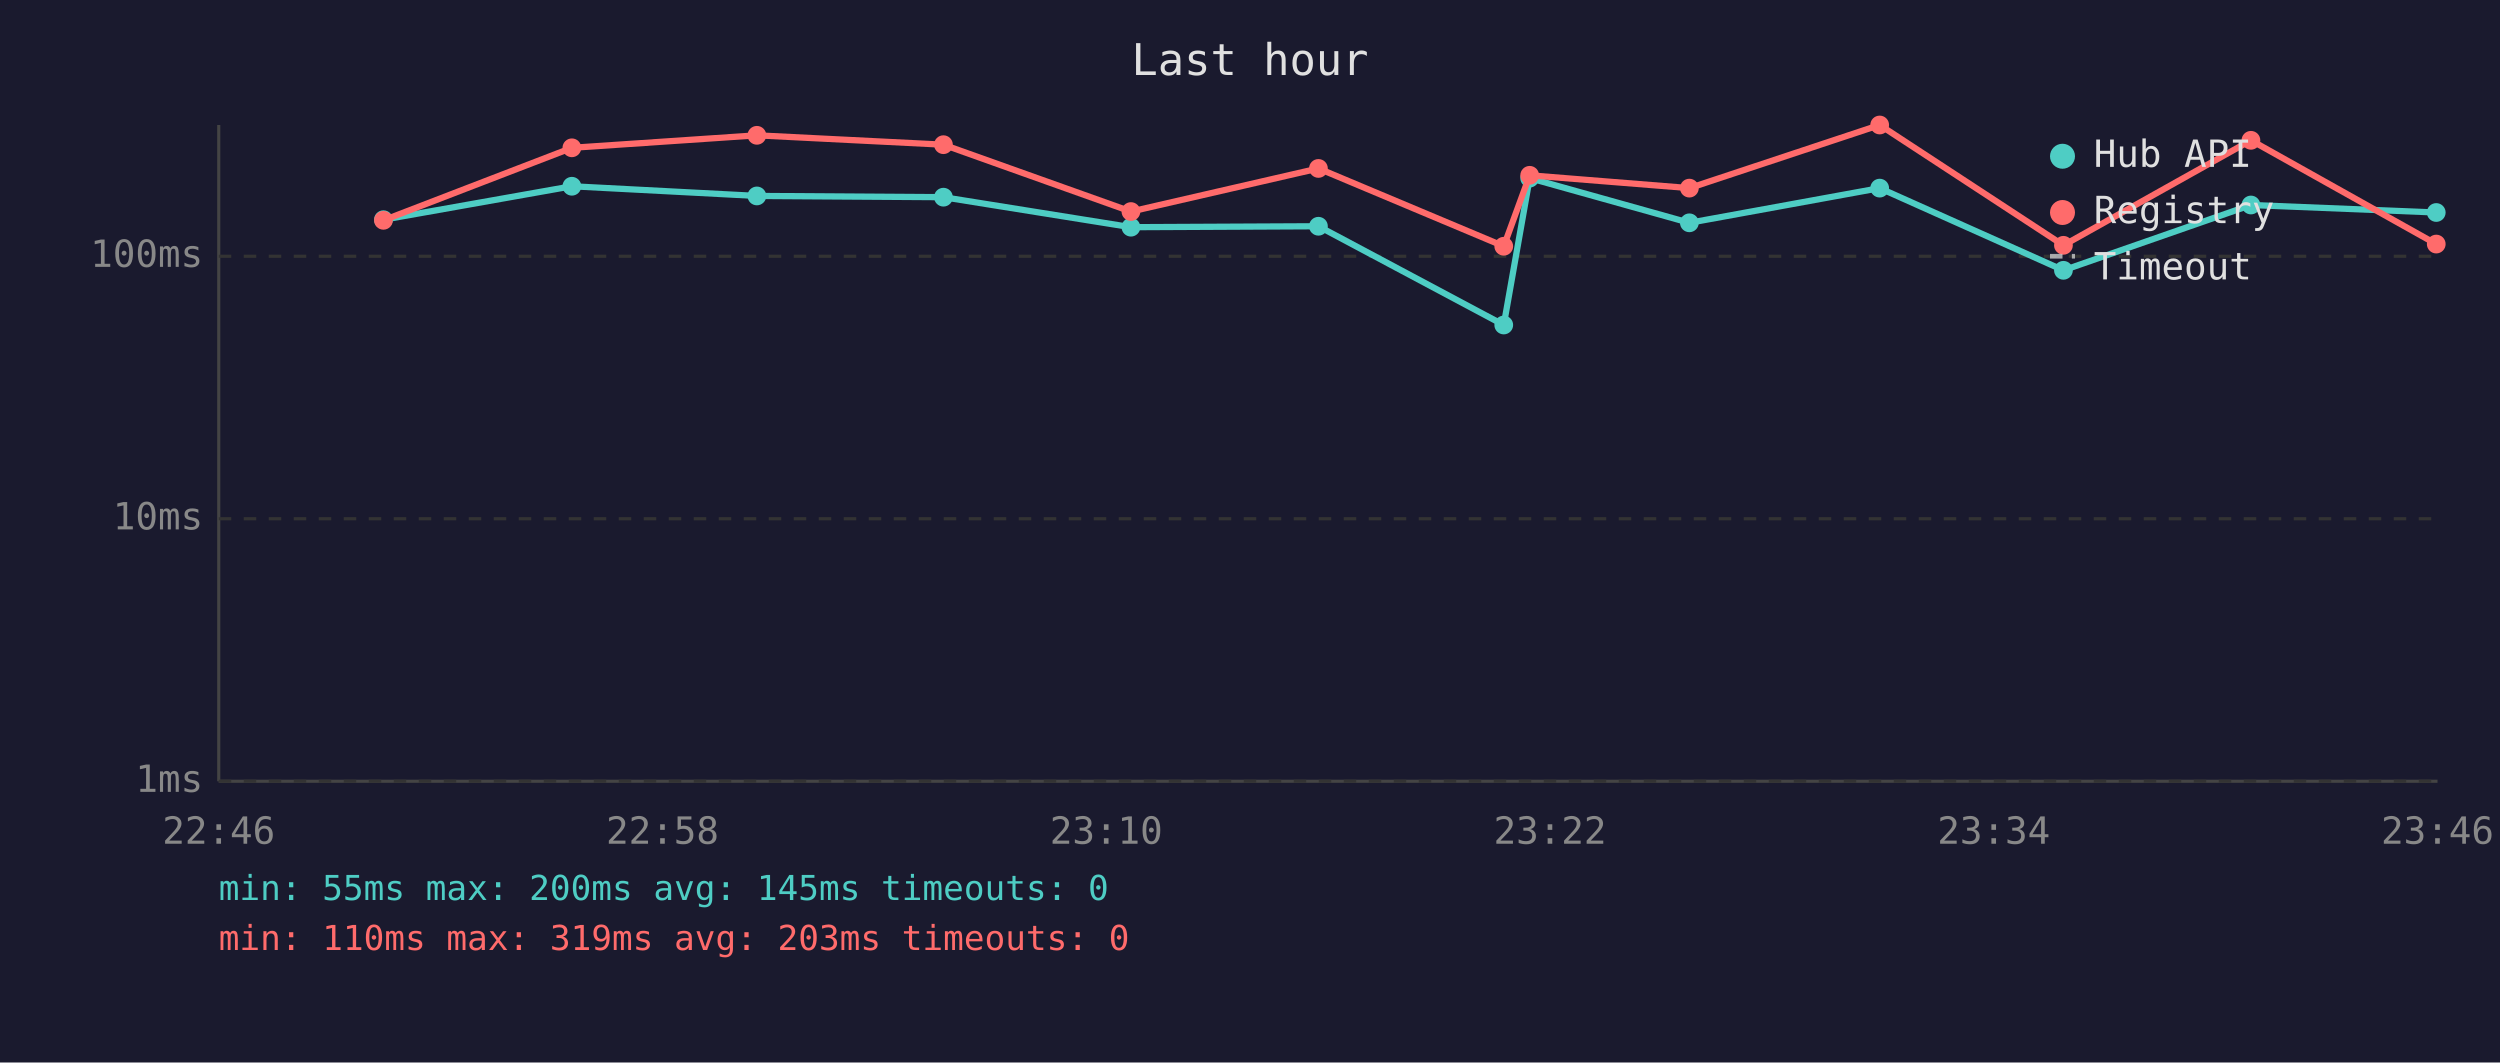
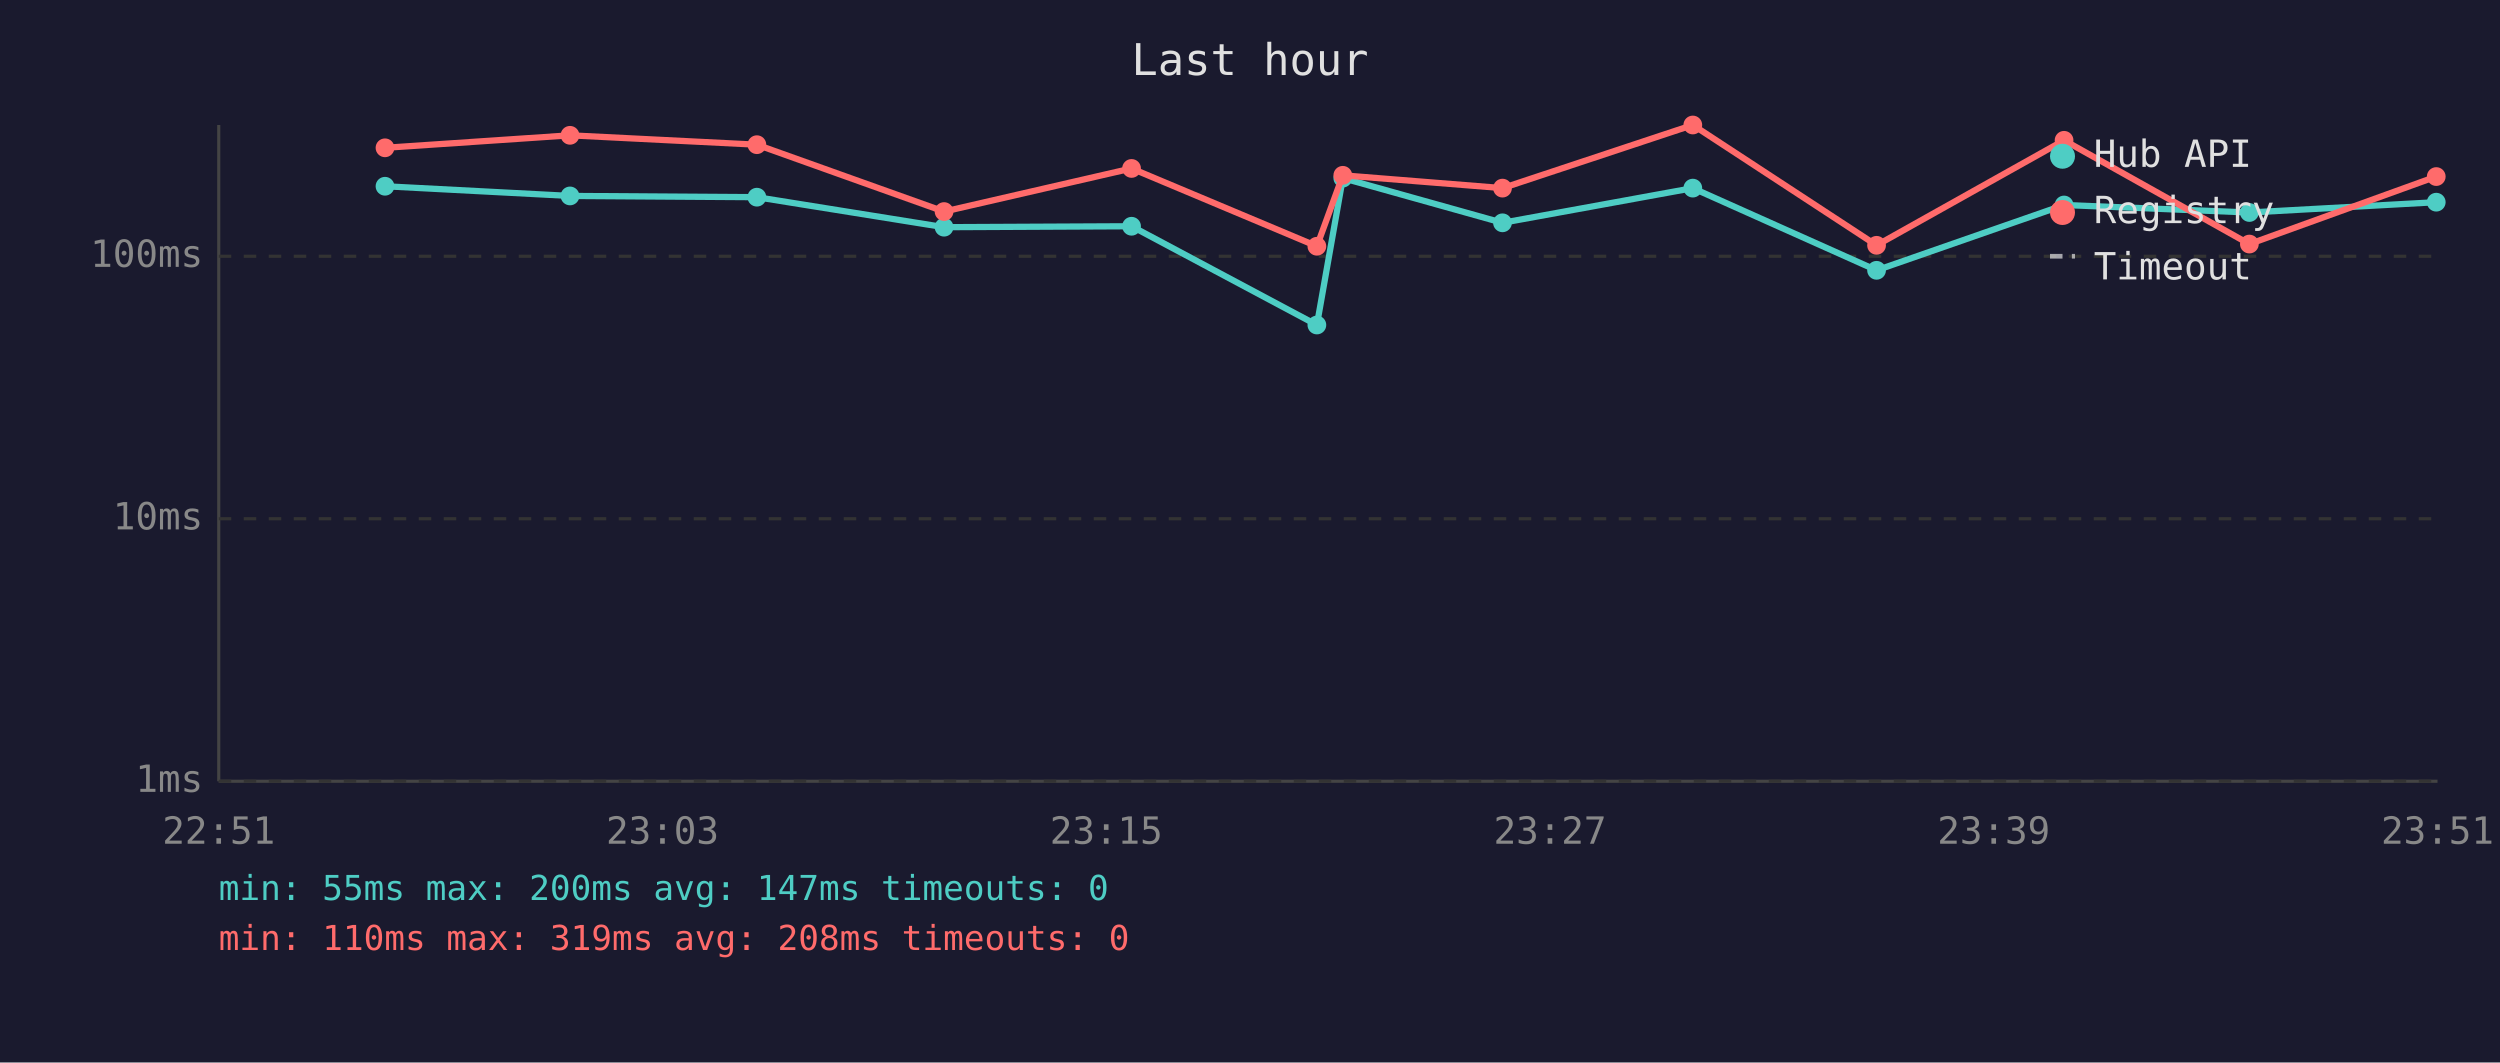
<svg xmlns="http://www.w3.org/2000/svg" viewBox="0 0 800 340" font-family="monospace" font-size="12">
  <rect width="800" height="340" fill="#1a1a2e" />
  <text x="400" y="24" fill="#e0e0e0" font-size="14" text-anchor="middle">Last hour</text>
  <line x1="70" y1="40" x2="70" y2="250" stroke="#444" stroke-width="1" />
  <line x1="70" y1="250" x2="780" y2="250" stroke="#444" stroke-width="1" />
  <line x1="70" y1="250" x2="780" y2="250" stroke="#333" stroke-width="1" stroke-dasharray="4" />
  <text x="65" y="250" fill="#888" text-anchor="end" dominant-baseline="middle">1ms</text>
  <line x1="70" y1="166" x2="780" y2="166" stroke="#333" stroke-width="1" stroke-dasharray="4" />
  <text x="65" y="166" fill="#888" text-anchor="end" dominant-baseline="middle">10ms</text>
  <line x1="70" y1="82" x2="780" y2="82" stroke="#333" stroke-width="1" stroke-dasharray="4" />
  <text x="65" y="82" fill="#888" text-anchor="end" dominant-baseline="middle">100ms</text>
-   <text x="70" y="270" fill="#888" text-anchor="middle">22:46</text>
-   <text x="212" y="270" fill="#888" text-anchor="middle">22:58</text>
-   <text x="354" y="270" fill="#888" text-anchor="middle">23:10</text>
-   <text x="496" y="270" fill="#888" text-anchor="middle">23:22</text>
-   <text x="638" y="270" fill="#888" text-anchor="middle">23:34</text>
-   <text x="780" y="270" fill="#888" text-anchor="middle">23:46</text>
-   <polyline points="122.7,70.3 183.0,59.6 242.2,62.7 301.9,63.1 361.9,72.7 421.9,72.4 481.2,104.0 489.5,57.0 540.6,71.3 601.5,60.2 660.3,86.5 720.3,65.6 779.6,68.0" fill="none" stroke="#4ecdc4" stroke-width="2" opacity="1" />
-   <circle cx="122.7" cy="70.3" r="3" fill="#4ecdc4" />
-   <circle cx="183.0" cy="59.6" r="3" fill="#4ecdc4" />
-   <circle cx="242.2" cy="62.7" r="3" fill="#4ecdc4" />
-   <circle cx="301.9" cy="63.1" r="3" fill="#4ecdc4" />
-   <circle cx="361.9" cy="72.7" r="3" fill="#4ecdc4" />
-   <circle cx="421.9" cy="72.4" r="3" fill="#4ecdc4" />
-   <circle cx="481.2" cy="104.0" r="3" fill="#4ecdc4" />
-   <circle cx="489.5" cy="57.0" r="3" fill="#4ecdc4" />
-   <circle cx="540.6" cy="71.3" r="3" fill="#4ecdc4" />
-   <circle cx="601.5" cy="60.2" r="3" fill="#4ecdc4" />
-   <circle cx="660.3" cy="86.5" r="3" fill="#4ecdc4" />
-   <circle cx="720.3" cy="65.6" r="3" fill="#4ecdc4" />
-   <circle cx="779.6" cy="68.0" r="3" fill="#4ecdc4" />
-   <polyline points="122.7,70.5 183.0,47.3 242.2,43.3 301.9,46.3 361.9,67.7 421.9,53.9 481.2,78.8 489.5,56.1 540.6,60.2 601.5,40.0 660.3,78.5 720.3,44.9 779.6,78.1" fill="none" stroke="#ff6b6b" stroke-width="2" opacity="1" />
-   <circle cx="122.7" cy="70.5" r="3" fill="#ff6b6b" />
-   <circle cx="183.0" cy="47.3" r="3" fill="#ff6b6b" />
-   <circle cx="242.2" cy="43.3" r="3" fill="#ff6b6b" />
-   <circle cx="301.9" cy="46.3" r="3" fill="#ff6b6b" />
-   <circle cx="361.9" cy="67.7" r="3" fill="#ff6b6b" />
-   <circle cx="421.9" cy="53.9" r="3" fill="#ff6b6b" />
-   <circle cx="481.2" cy="78.8" r="3" fill="#ff6b6b" />
-   <circle cx="489.5" cy="56.1" r="3" fill="#ff6b6b" />
-   <circle cx="540.6" cy="60.2" r="3" fill="#ff6b6b" />
-   <circle cx="601.5" cy="40.0" r="3" fill="#ff6b6b" />
-   <circle cx="660.3" cy="78.5" r="3" fill="#ff6b6b" />
-   <circle cx="720.3" cy="44.9" r="3" fill="#ff6b6b" />
-   <circle cx="779.6" cy="78.1" r="3" fill="#ff6b6b" />
+   <text x="70" y="270" fill="#888" text-anchor="middle">22:51</text>
+   <text x="212" y="270" fill="#888" text-anchor="middle">23:03</text>
+   <text x="354" y="270" fill="#888" text-anchor="middle">23:15</text>
+   <text x="496" y="270" fill="#888" text-anchor="middle">23:27</text>
+   <text x="638" y="270" fill="#888" text-anchor="middle">23:39</text>
+   <text x="780" y="270" fill="#888" text-anchor="middle">23:51</text>
+   <polyline points="123.2,59.6 182.4,62.7 242.2,63.1 302.1,72.7 362.1,72.4 421.4,104.0 429.7,57.0 480.8,71.3 541.7,60.2 600.5,86.5 660.5,65.6 719.8,68.0 779.6,64.7" fill="none" stroke="#4ecdc4" stroke-width="2" opacity="1" />
+   <circle cx="123.2" cy="59.6" r="3" fill="#4ecdc4" />
+   <circle cx="182.4" cy="62.7" r="3" fill="#4ecdc4" />
+   <circle cx="242.2" cy="63.1" r="3" fill="#4ecdc4" />
+   <circle cx="302.1" cy="72.7" r="3" fill="#4ecdc4" />
+   <circle cx="362.1" cy="72.4" r="3" fill="#4ecdc4" />
+   <circle cx="421.4" cy="104.0" r="3" fill="#4ecdc4" />
+   <circle cx="429.7" cy="57.0" r="3" fill="#4ecdc4" />
+   <circle cx="480.8" cy="71.3" r="3" fill="#4ecdc4" />
+   <circle cx="541.7" cy="60.2" r="3" fill="#4ecdc4" />
+   <circle cx="600.5" cy="86.5" r="3" fill="#4ecdc4" />
+   <circle cx="660.5" cy="65.6" r="3" fill="#4ecdc4" />
+   <circle cx="719.8" cy="68.0" r="3" fill="#4ecdc4" />
+   <circle cx="779.6" cy="64.7" r="3" fill="#4ecdc4" />
+   <polyline points="123.2,47.3 182.4,43.3 242.2,46.3 302.1,67.7 362.1,53.9 421.4,78.8 429.7,56.1 480.8,60.2 541.7,40.0 600.5,78.5 660.5,44.9 719.8,78.1 779.6,56.5" fill="none" stroke="#ff6b6b" stroke-width="2" opacity="1" />
+   <circle cx="123.2" cy="47.3" r="3" fill="#ff6b6b" />
+   <circle cx="182.4" cy="43.3" r="3" fill="#ff6b6b" />
+   <circle cx="242.2" cy="46.3" r="3" fill="#ff6b6b" />
+   <circle cx="302.1" cy="67.7" r="3" fill="#ff6b6b" />
+   <circle cx="362.1" cy="53.9" r="3" fill="#ff6b6b" />
+   <circle cx="421.4" cy="78.8" r="3" fill="#ff6b6b" />
+   <circle cx="429.7" cy="56.1" r="3" fill="#ff6b6b" />
+   <circle cx="480.8" cy="60.2" r="3" fill="#ff6b6b" />
+   <circle cx="541.7" cy="40.0" r="3" fill="#ff6b6b" />
+   <circle cx="600.5" cy="78.5" r="3" fill="#ff6b6b" />
+   <circle cx="660.5" cy="44.9" r="3" fill="#ff6b6b" />
+   <circle cx="719.8" cy="78.1" r="3" fill="#ff6b6b" />
+   <circle cx="779.6" cy="56.5" r="3" fill="#ff6b6b" />
  <circle cx="660" cy="50" r="4" fill="#4ecdc4" />
  <text x="670" y="50" fill="#e0e0e0" dominant-baseline="middle">Hub API</text>
  <circle cx="660" cy="68" r="4" fill="#ff6b6b" />
  <text x="670" y="68" fill="#e0e0e0" dominant-baseline="middle">Registry</text>
  <line x1="656" y1="82" x2="664" y2="82" stroke="#e0e0e0" stroke-width="1.5" stroke-dasharray="4,3" opacity="0.7" />
  <text x="670" y="86" fill="#e0e0e0" dominant-baseline="middle">Timeout</text>
-   <text x="70" y="288" fill="#4ecdc4" font-size="11">min: 55ms  max: 200ms  avg: 145ms  timeouts: 0</text>
-   <text x="70" y="304" fill="#ff6b6b" font-size="11">min: 110ms  max: 319ms  avg: 203ms  timeouts: 0</text>
+   <text x="70" y="288" fill="#4ecdc4" font-size="11">min: 55ms  max: 200ms  avg: 147ms  timeouts: 0</text>
+   <text x="70" y="304" fill="#ff6b6b" font-size="11">min: 110ms  max: 319ms  avg: 208ms  timeouts: 0</text>
</svg>
